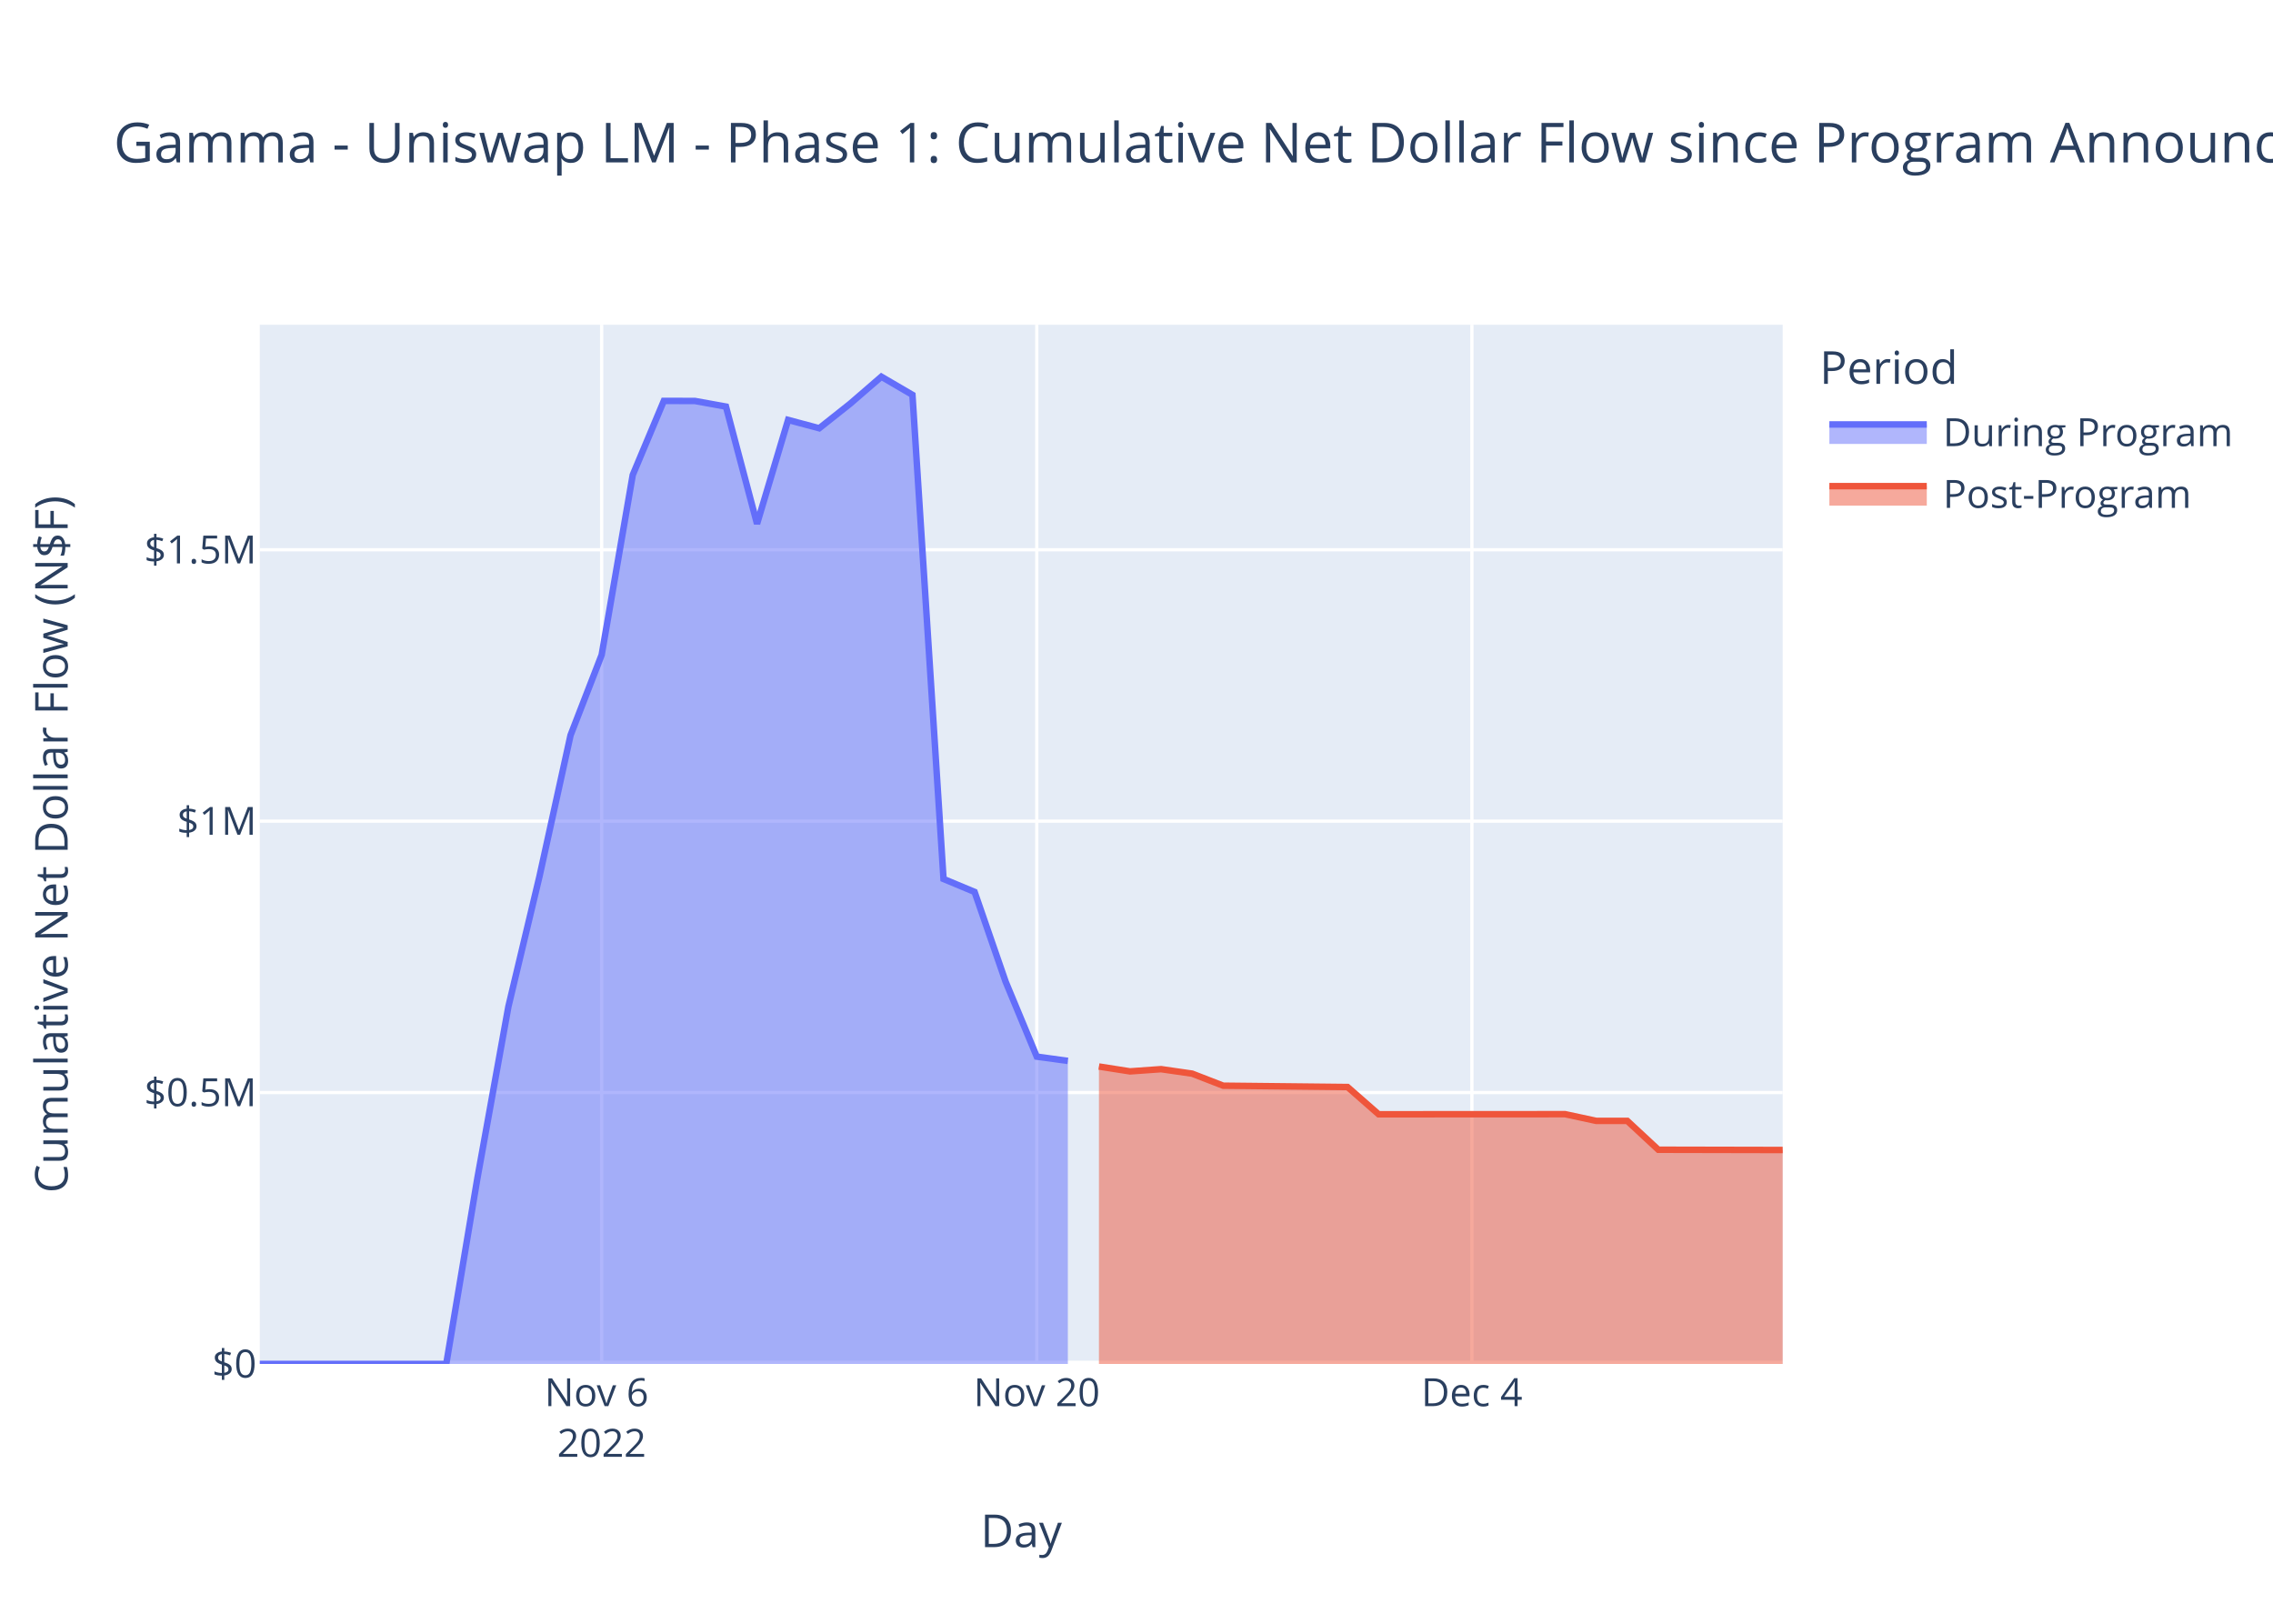
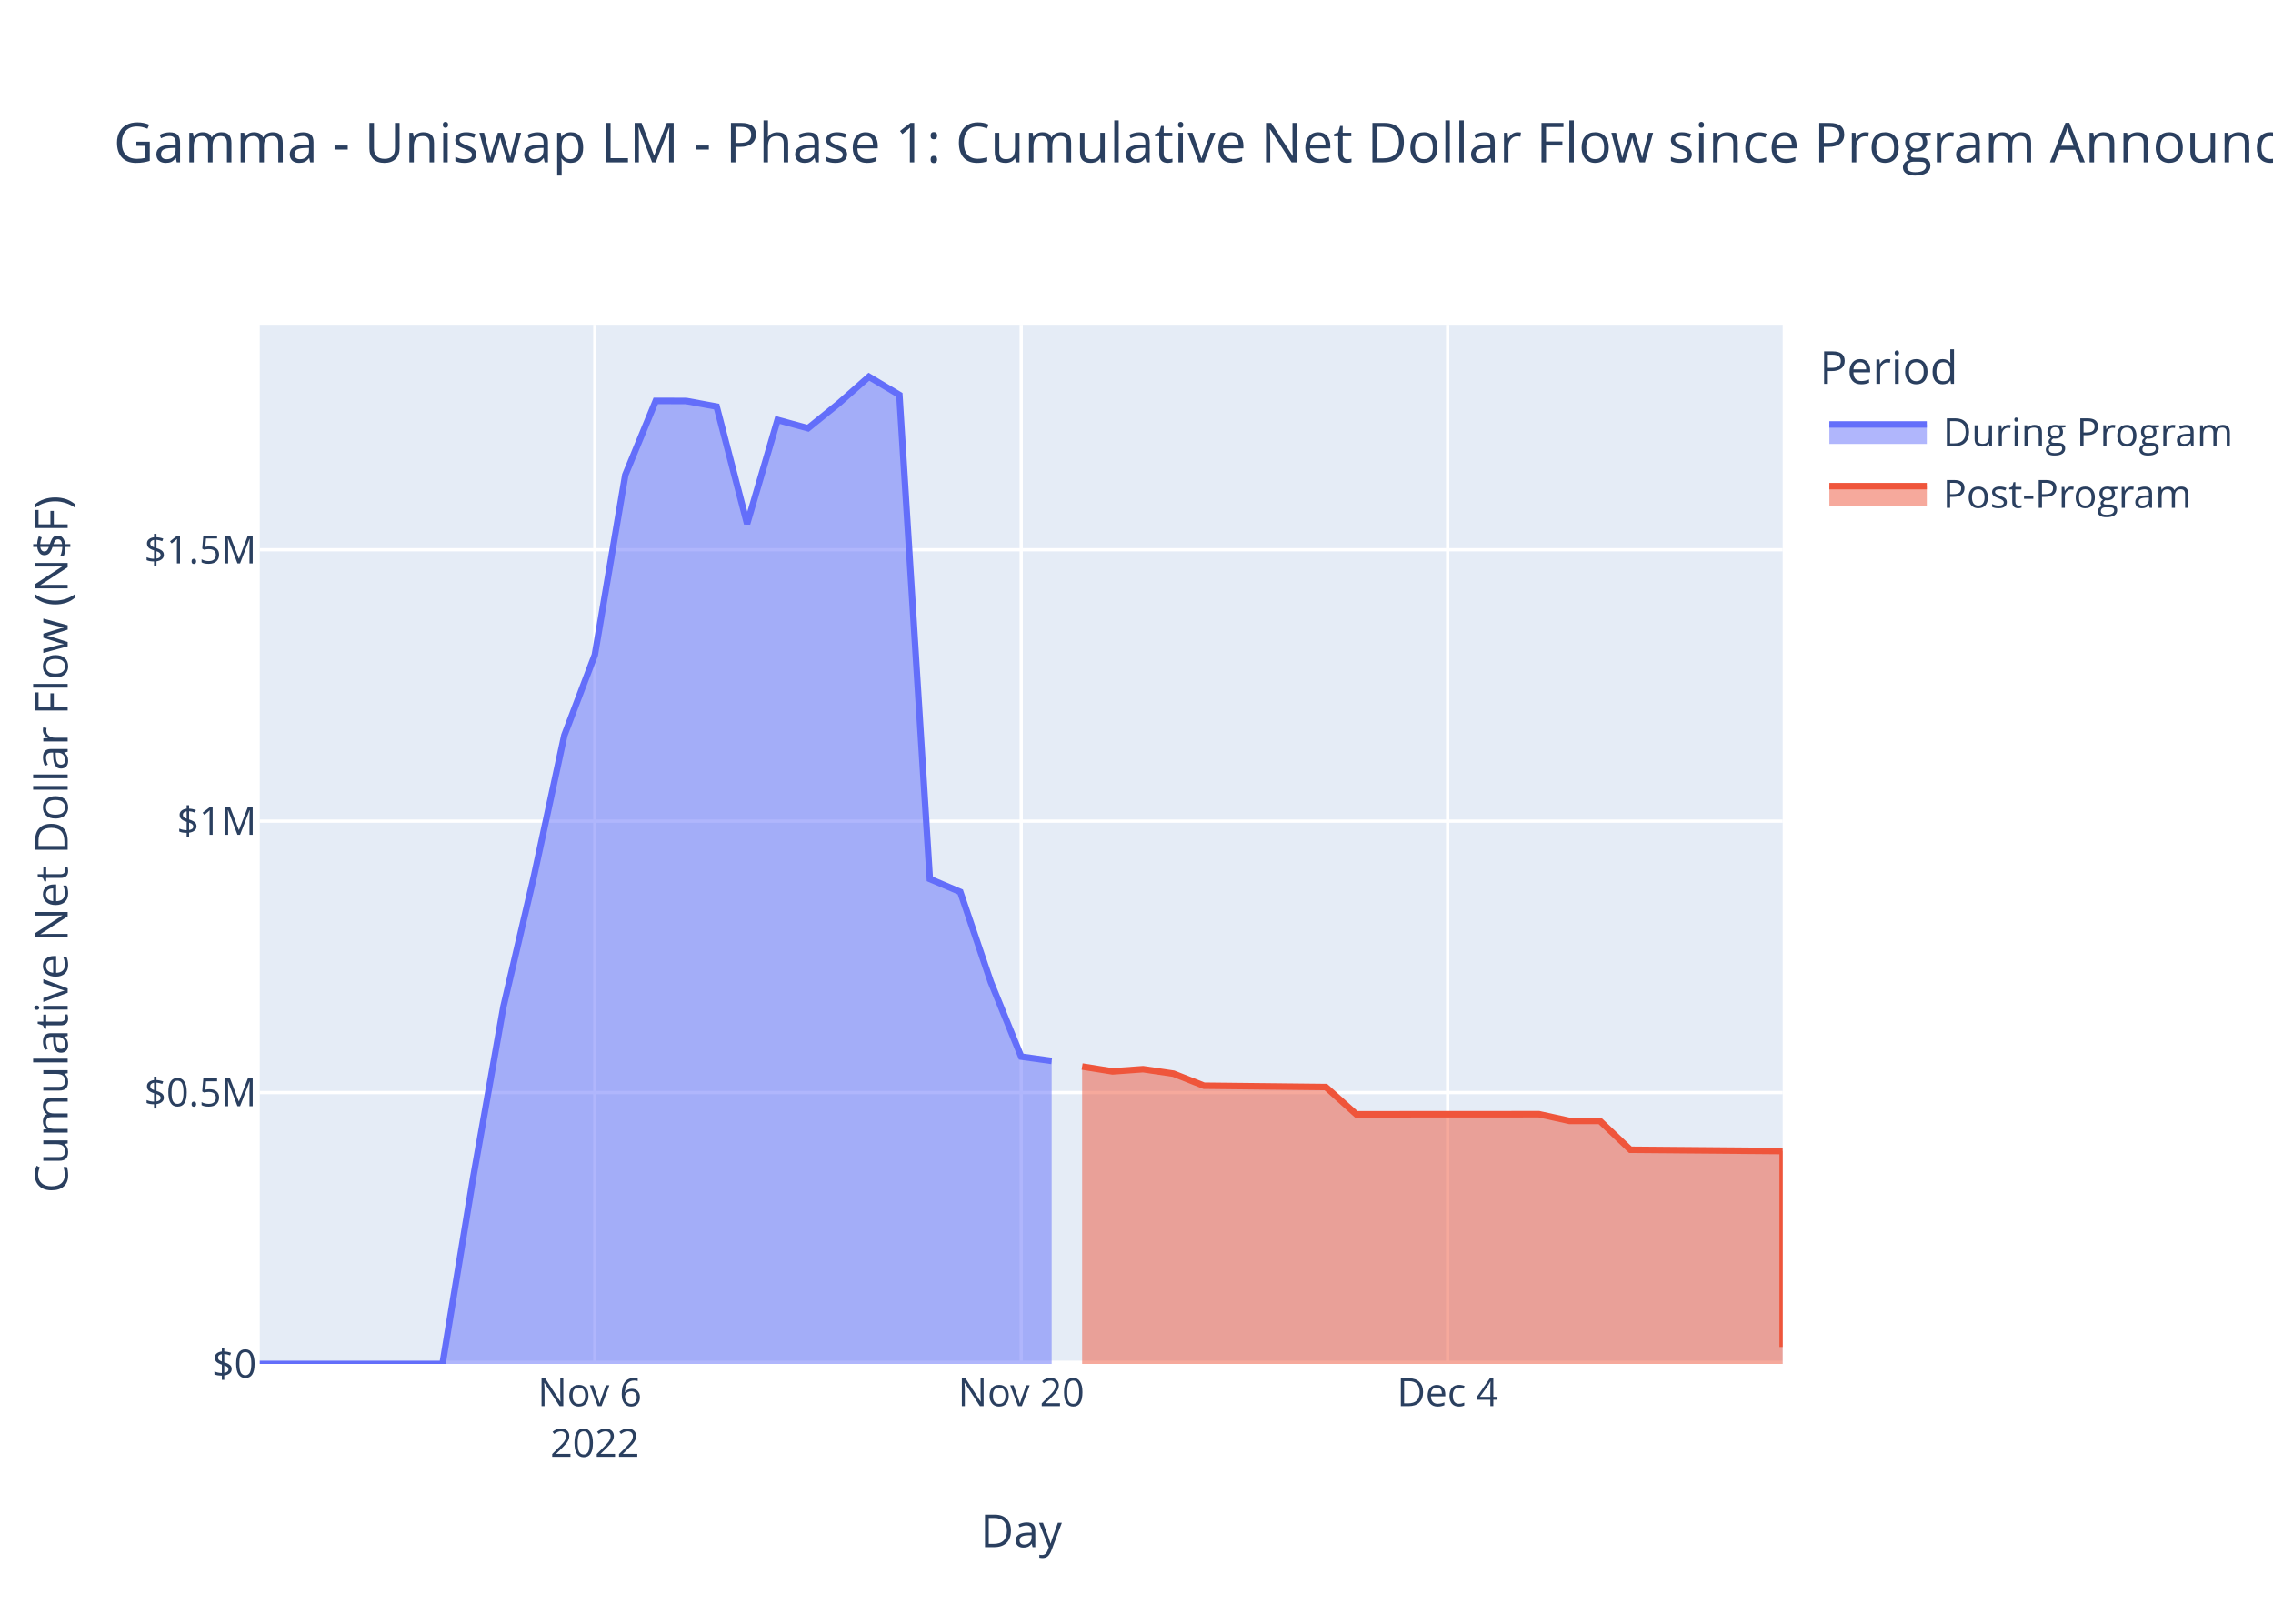
<svg xmlns="http://www.w3.org/2000/svg" class="main-svg" width="700" height="500" style="" viewBox="0 0 700 500">
  <rect x="0" y="0" width="700" height="500" style="fill: rgb(255, 255, 255); fill-opacity: 1;" />
-   <defs id="defs-3e3fc8">
+   <defs id="defs-384e2d">
    <g class="clips">
-       <clipPath id="clip3e3fc8xyplot" class="plotclip">
+       <clipPath id="clip384e2dxyplot" class="plotclip">
        <rect width="469" height="320" />
      </clipPath>
-       <clipPath class="axesclip" id="clip3e3fc8x">
+       <clipPath class="axesclip" id="clip384e2dx">
        <rect x="80" y="0" width="469" height="500" />
      </clipPath>
-       <clipPath class="axesclip" id="clip3e3fc8y">
+       <clipPath class="axesclip" id="clip384e2dy">
        <rect x="0" y="100" width="700" height="320" />
      </clipPath>
-       <clipPath class="axesclip" id="clip3e3fc8xy">
+       <clipPath class="axesclip" id="clip384e2dxy">
        <rect x="80" y="100" width="469" height="320" />
      </clipPath>
    </g>
    <g class="gradients" />
    <g class="patterns" />
  </defs>
  <g class="bglayer">
    <rect class="bg" x="80" y="100" width="469" height="320" style="fill: rgb(229, 236, 246); fill-opacity: 1; stroke-width: 0;" />
  </g>
  <g class="layer-below">
    <g class="imagelayer" />
    <g class="shapelayer" />
  </g>
  <g class="cartesianlayer">
    <g class="subplot xy">
      <g class="layer-subplot">
        <g class="shapelayer" />
        <g class="imagelayer" />
      </g>
      <g class="minor-gridlayer">
        <g class="x" />
        <g class="y" />
      </g>
      <g class="gridlayer">
        <g class="x">
-           <path class="xgrid crisp" transform="translate(185.29,0)" d="M0,100v320" style="stroke: rgb(255, 255, 255); stroke-opacity: 1; stroke-width: 1px;" />
-           <path class="xgrid crisp" transform="translate(319.29,0)" d="M0,100v320" style="stroke: rgb(255, 255, 255); stroke-opacity: 1; stroke-width: 1px;" />
-           <path class="xgrid crisp" transform="translate(453.29,0)" d="M0,100v320" style="stroke: rgb(255, 255, 255); stroke-opacity: 1; stroke-width: 1px;" />
+           <path class="xgrid crisp" transform="translate(183.18,0)" d="M0,100v320" style="stroke: rgb(255, 255, 255); stroke-opacity: 1; stroke-width: 1px;" />
+           <path class="xgrid crisp" transform="translate(314.5,0)" d="M0,100v320" style="stroke: rgb(255, 255, 255); stroke-opacity: 1; stroke-width: 1px;" />
+           <path class="xgrid crisp" transform="translate(445.82,0)" d="M0,100v320" style="stroke: rgb(255, 255, 255); stroke-opacity: 1; stroke-width: 1px;" />
        </g>
        <g class="y">
          <path class="ygrid crisp" transform="translate(0,336.43)" d="M80,0h469" style="stroke: rgb(255, 255, 255); stroke-opacity: 1; stroke-width: 1px;" />
          <path class="ygrid crisp" transform="translate(0,252.86)" d="M80,0h469" style="stroke: rgb(255, 255, 255); stroke-opacity: 1; stroke-width: 1px;" />
          <path class="ygrid crisp" transform="translate(0,169.29)" d="M80,0h469" style="stroke: rgb(255, 255, 255); stroke-opacity: 1; stroke-width: 1px;" />
        </g>
      </g>
      <g class="zerolinelayer">
        <path class="yzl zl crisp" transform="translate(0,420)" d="M80,0h469" style="stroke: rgb(255, 255, 255); stroke-opacity: 1; stroke-width: 2px;" />
      </g>
      <path class="xlines-below" />
      <path class="ylines-below" />
      <g class="overlines-below" />
      <g class="xaxislayer-below" />
      <g class="yaxislayer-below" />
      <g class="overaxes-below" />
-       <g class="plot" transform="translate(80,100)" clip-path="url(#clip3e3fc8xyplot)">
+       <g class="plot" transform="translate(80,100)" clip-path="url(#clip384e2dxyplot)">
        <g class="scatterlayer mlayer">
-           <g class="trace scatter tracece6953" style="stroke-miterlimit: 2;">
+           <g class="trace scatter trace84b90e" style="stroke-miterlimit: 2;">
            <g class="fills">
              <g>
-                 <path class="js-fill" d="M248.86,320L0,320L0,320L57.43,319.99L67,262.92L76.57,209.94L86.14,169.87L95.71,126.39L105.29,101.66L114.86,46.25L124.43,23.45L134,23.47L143.57,25.2L153.14,61.29L162.71,29.31L172.29,31.87L181.86,24.28L191.43,16L201,21.59L210.57,170.66L220.14,174.65L229.71,202.33L239.29,225.37L248.86,226.68" style="fill: rgb(99, 110, 250); fill-opacity: 0.5; stroke-width: 0;" />
+                 <path class="js-fill" d="M243.88,320L0,320L0,320L56.28,319.99L65.66,262.92L75.04,209.94L84.42,169.87L93.8,126.39L103.18,101.66L112.56,46.25L121.94,23.45L131.32,23.47L140.7,25.2L150.08,61.29L159.46,29.31L168.84,31.87L178.22,24.28L187.6,16L196.98,21.59L206.36,170.66L215.74,174.65L225.12,202.33L234.5,225.37L243.88,226.68" style="fill: rgb(99, 110, 250); fill-opacity: 0.5; stroke-width: 0;" />
              </g>
            </g>
            <g class="errorbars" />
            <g class="lines">
-               <path class="js-line" d="M0,320L57.43,319.99L67,262.92L76.57,209.94L86.14,169.87L95.71,126.39L105.29,101.66L114.86,46.25L124.43,23.45L134,23.47L143.57,25.2L153.14,61.29L162.71,29.31L172.29,31.87L181.86,24.28L191.43,16L201,21.59L210.57,170.66L220.14,174.65L229.71,202.33L239.29,225.37L248.86,226.68" style="vector-effect: non-scaling-stroke; fill: none; stroke: rgb(99, 110, 250); stroke-opacity: 1; stroke-width: 2px; opacity: 1;" />
+               <path class="js-line" d="M0,320L56.28,319.99L65.66,262.92L75.04,209.94L84.42,169.87L93.8,126.39L103.18,101.66L112.56,46.25L121.94,23.45L131.32,23.47L140.7,25.2L150.08,61.29L159.46,29.31L168.84,31.87L178.22,24.28L187.6,16L196.98,21.59L206.36,170.66L215.74,174.65L225.12,202.33L234.5,225.37L243.88,226.68" style="vector-effect: non-scaling-stroke; fill: none; stroke: rgb(99, 110, 250); stroke-opacity: 1; stroke-width: 2px; opacity: 1;" />
            </g>
            <g class="points" />
            <g class="text" />
          </g>
-           <g class="trace scatter trace9d149d" style="stroke-miterlimit: 2;">
+           <g class="trace scatter traceba2240" style="stroke-miterlimit: 2;">
            <g class="fills">
              <g>
-                 <path class="js-fill" d="M469,320L258.43,320L258.43,228.41L268,229.91L277.57,229.23L287.14,230.61L296.71,234.32L335,234.73L344.57,243.12L402,243.09L411.57,245.15L421.14,245.15L430.71,254.04L469,254.12" style="fill: rgb(239, 85, 59); fill-opacity: 0.5; stroke-width: 0;" />
+                 <path class="js-fill" d="M469,320L253.26,320L253.26,228.41L262.64,229.91L272.02,229.23L281.4,230.61L290.78,234.32L328.3,234.73L337.68,243.12L393.96,243.09L403.34,245.15L412.72,245.15L422.1,254.04L469,254.44L469,314.77" style="fill: rgb(239, 85, 59); fill-opacity: 0.5; stroke-width: 0;" />
              </g>
            </g>
            <g class="errorbars" />
            <g class="lines">
-               <path class="js-line" d="M258.43,228.41L268,229.91L277.57,229.23L287.14,230.61L296.71,234.32L335,234.73L344.57,243.12L402,243.09L411.57,245.15L421.14,245.15L430.71,254.04L469,254.12" style="vector-effect: non-scaling-stroke; fill: none; stroke: rgb(239, 85, 59); stroke-opacity: 1; stroke-width: 2px; opacity: 1;" />
+               <path class="js-line" d="M253.26,228.41L262.64,229.91L272.02,229.23L281.4,230.61L290.78,234.32L328.3,234.73L337.68,243.12L393.96,243.09L403.34,245.15L412.72,245.15L422.1,254.04L469,254.44L469,314.77" style="vector-effect: non-scaling-stroke; fill: none; stroke: rgb(239, 85, 59); stroke-opacity: 1; stroke-width: 2px; opacity: 1;" />
            </g>
            <g class="points" />
            <g class="text" />
          </g>
        </g>
      </g>
      <g class="overplot" />
      <path class="xlines-above crisp" d="M0,0" style="fill: none;" />
      <path class="ylines-above crisp" d="M0,0" style="fill: none;" />
      <g class="overlines-above" />
      <g class="xaxislayer-above">
        <g class="xtick">
-           <text text-anchor="middle" x="0" y="433" transform="translate(185.29,0)" style="font-family: 'Open Sans', verdana, arial, sans-serif; font-size: 12px; fill: rgb(42, 63, 95); fill-opacity: 1; white-space: pre; opacity: 1;">
+           <text text-anchor="middle" x="0" y="433" transform="translate(183.18,0)" style="font-family: 'Open Sans', verdana, arial, sans-serif; font-size: 12px; fill: rgb(42, 63, 95); fill-opacity: 1; white-space: pre; opacity: 1;">
            <tspan class="line" dy="0em" x="0" y="433">Nov 6</tspan>
            <tspan class="line" dy="1.3em" x="0" y="433">2022</tspan>
          </text>
        </g>
        <g class="xtick">
-           <text text-anchor="middle" x="0" y="433" style="font-family: 'Open Sans', verdana, arial, sans-serif; font-size: 12px; fill: rgb(42, 63, 95); fill-opacity: 1; white-space: pre; opacity: 1;" transform="translate(319.29,0)">Nov 20</text>
+           <text text-anchor="middle" x="0" y="433" style="font-family: 'Open Sans', verdana, arial, sans-serif; font-size: 12px; fill: rgb(42, 63, 95); fill-opacity: 1; white-space: pre; opacity: 1;" transform="translate(314.5,0)">Nov 20</text>
        </g>
        <g class="xtick">
-           <text text-anchor="middle" x="0" y="433" style="font-family: 'Open Sans', verdana, arial, sans-serif; font-size: 12px; fill: rgb(42, 63, 95); fill-opacity: 1; white-space: pre; opacity: 1;" transform="translate(453.29,0)">Dec 4</text>
+           <text text-anchor="middle" x="0" y="433" style="font-family: 'Open Sans', verdana, arial, sans-serif; font-size: 12px; fill: rgb(42, 63, 95); fill-opacity: 1; white-space: pre; opacity: 1;" transform="translate(445.82,0)">Dec 4</text>
        </g>
      </g>
      <g class="yaxislayer-above">
        <g class="ytick">
          <text text-anchor="end" x="79" y="4.2" transform="translate(0,420)" style="font-family: 'Open Sans', verdana, arial, sans-serif; font-size: 12px; fill: rgb(42, 63, 95); fill-opacity: 1; white-space: pre; opacity: 1;">$0</text>
        </g>
        <g class="ytick">
          <text text-anchor="end" x="79" y="4.2" style="font-family: 'Open Sans', verdana, arial, sans-serif; font-size: 12px; fill: rgb(42, 63, 95); fill-opacity: 1; white-space: pre; opacity: 1;" transform="translate(0,336.43)">$0.5M</text>
        </g>
        <g class="ytick">
          <text text-anchor="end" x="79" y="4.2" style="font-family: 'Open Sans', verdana, arial, sans-serif; font-size: 12px; fill: rgb(42, 63, 95); fill-opacity: 1; white-space: pre; opacity: 1;" transform="translate(0,252.86)">$1M</text>
        </g>
        <g class="ytick">
          <text text-anchor="end" x="79" y="4.2" style="font-family: 'Open Sans', verdana, arial, sans-serif; font-size: 12px; fill: rgb(42, 63, 95); fill-opacity: 1; white-space: pre; opacity: 1;" transform="translate(0,169.29)">$1.5M</text>
        </g>
      </g>
      <g class="overaxes-above" />
    </g>
  </g>
  <g class="polarlayer" />
  <g class="smithlayer" />
  <g class="ternarylayer" />
  <g class="geolayer" />
  <g class="funnelarealayer" />
  <g class="pielayer" />
  <g class="iciclelayer" />
  <g class="treemaplayer" />
  <g class="sunburstlayer" />
  <g class="glimages" />
-   <defs id="topdefs-3e3fc8">
+   <defs id="topdefs-384e2d">
    <g class="clips" />
-     <clipPath id="legend3e3fc8">
+     <clipPath id="legend384e2d">
      <rect width="130" height="67" x="0" y="0" />
    </clipPath>
  </defs>
  <g class="layer-above">
    <g class="imagelayer" />
    <g class="shapelayer" />
  </g>
  <g class="infolayer">
    <g class="legend" pointer-events="all" transform="translate(558.38,100)">
      <rect class="bg" shape-rendering="crispEdges" width="130" height="67" x="0" y="0" style="stroke: rgb(68, 68, 68); stroke-opacity: 1; fill: rgb(255, 255, 255); fill-opacity: 1; stroke-width: 0px;" />
-       <g class="scrollbox" transform="" clip-path="url(#legend3e3fc8)">
+       <g class="scrollbox" transform="" clip-path="url(#legend384e2d)">
        <text class="legendtitletext" text-anchor="start" x="2" y="18.2" style="font-family: 'Open Sans', verdana, arial, sans-serif; font-size: 14px; fill: rgb(42, 63, 95); fill-opacity: 1; white-space: pre;">Period</text>
        <g class="groups">
          <g class="traces" transform="translate(0,32.7)" style="opacity: 1;">
            <text class="legendtext" text-anchor="start" x="40" y="4.68" style="font-family: 'Open Sans', verdana, arial, sans-serif; font-size: 12px; fill: rgb(42, 63, 95); fill-opacity: 1; white-space: pre;">During Program</text>
            <g class="layers">
              <g class="legendfill">
                <path class="js-fill" d="M5,-2h30v6h-30z" style="stroke-width: 0; fill: rgb(99, 110, 250); fill-opacity: 0.5;" />
              </g>
              <g class="legendlines">
                <path class="js-line" d="M5,-2h30" style="fill: none; stroke: rgb(99, 110, 250); stroke-opacity: 1; stroke-width: 2px;" />
              </g>
              <g class="legendsymbols">
                <g class="legendpoints" />
              </g>
            </g>
            <rect class="legendtoggle" x="0" y="-9.5" width="124.703" height="19" style="fill: rgb(0, 0, 0); fill-opacity: 0;" />
          </g>
          <g class="traces" transform="translate(0,51.7)" style="opacity: 1;">
            <text class="legendtext" text-anchor="start" x="40" y="4.68" style="font-family: 'Open Sans', verdana, arial, sans-serif; font-size: 12px; fill: rgb(42, 63, 95); fill-opacity: 1; white-space: pre;">Post-Program</text>
            <g class="layers">
              <g class="legendfill">
                <path class="js-fill" d="M5,-2h30v6h-30z" style="stroke-width: 0; fill: rgb(239, 85, 59); fill-opacity: 0.5;" />
              </g>
              <g class="legendlines">
                <path class="js-line" d="M5,-2h30" style="fill: none; stroke: rgb(239, 85, 59); stroke-opacity: 1; stroke-width: 2px;" />
              </g>
              <g class="legendsymbols">
                <g class="legendpoints" />
              </g>
            </g>
            <rect class="legendtoggle" x="0" y="-9.5" width="124.703" height="19" style="fill: rgb(0, 0, 0); fill-opacity: 0;" />
          </g>
        </g>
      </g>
      <rect class="scrollbar" rx="20" ry="3" width="0" height="0" x="0" y="0" style="fill: rgb(128, 139, 164); fill-opacity: 1;" />
    </g>
    <g class="g-gtitle">
      <text class="gtitle" x="35" y="50" text-anchor="start" dy="0em" style="font-family: 'Open Sans', verdana, arial, sans-serif; font-size: 17px; fill: rgb(42, 63, 95); opacity: 1; font-weight: normal; white-space: pre;">Gamma - Uniswap LM - Phase 1: Cumulative Net Dollar Flow since Program Announcement - At Last Price</text>
    </g>
    <g class="g-xtitle">
      <text class="xtitle" x="314.5" y="476.409" text-anchor="middle" style="font-family: 'Open Sans', verdana, arial, sans-serif; font-size: 14px; fill: rgb(42, 63, 95); opacity: 1; font-weight: normal; white-space: pre;">Day</text>
    </g>
    <g class="g-ytitle">
      <text class="ytitle" transform="rotate(-90,20.84063,260)" x="20.841" y="260" text-anchor="middle" style="font-family: 'Open Sans', verdana, arial, sans-serif; font-size: 14px; fill: rgb(42, 63, 95); opacity: 1; font-weight: normal; white-space: pre;">Cumulative Net Dollar Flow (N$F)</text>
    </g>
  </g>
</svg>
